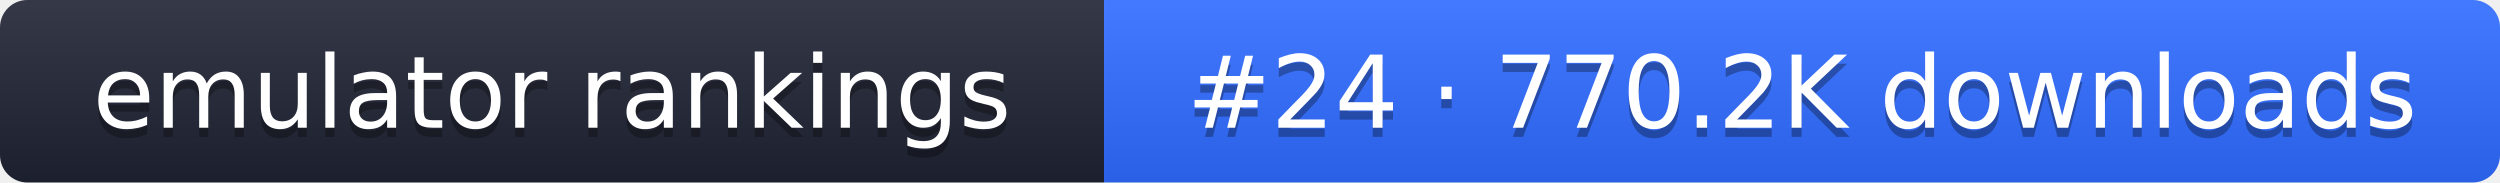
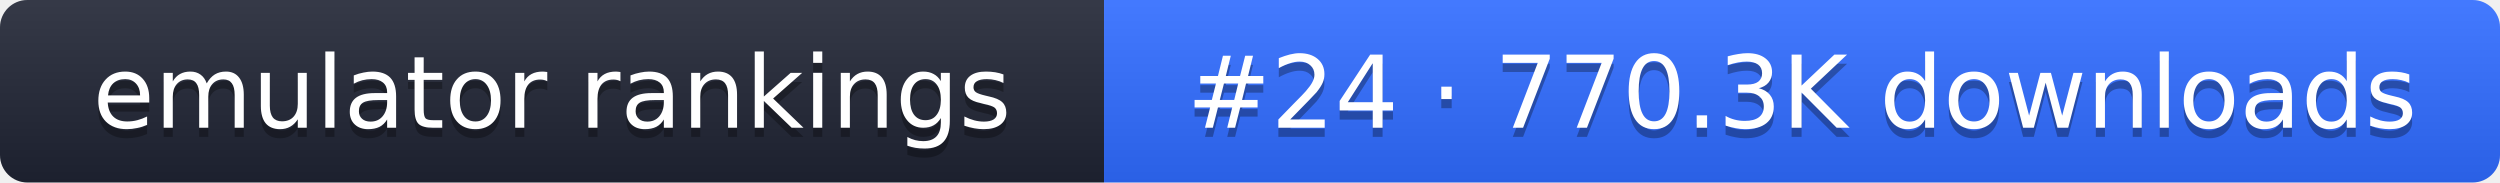
- <svg xmlns="http://www.w3.org/2000/svg" width="274" height="20" role="img" aria-label="emulator rankings: #24 · 770.2K downloads">
+ <svg xmlns="http://www.w3.org/2000/svg" width="274" height="20" role="img" aria-label="emulator rankings: #24 · 770.3K downloads">
  <linearGradient id="g" x2="0" y2="100%">
    <stop offset="0" stop-color="#fff" stop-opacity=".1" />
    <stop offset="1" stop-opacity=".1" />
  </linearGradient>
  <clipPath id="r">
    <rect width="274" height="20" rx="3" fill="#fff" />
  </clipPath>
  <g clip-path="url(#r)">
    <rect width="121" height="20" fill="#1f2433" />
    <rect x="121" width="153" height="20" fill="#2f6bff" />
    <rect width="274" height="20" fill="url(#g)" />
  </g>
  <g fill="#fff" text-anchor="middle" font-family="Verdana,DejaVu Sans,sans-serif" font-size="11">
    <text x="60.5" y="15" fill="#010101" fill-opacity=".3">emulator rankings</text>
    <text x="60.5" y="14">emulator rankings</text>
-     <text x="197.5" y="15" fill="#010101" fill-opacity=".3">#24 · 770.2K downloads</text>
-     <text x="197.5" y="14">#24 · 770.2K downloads</text>
+     <text x="197.5" y="15" fill="#010101" fill-opacity=".3">#24 · 770.3K downloads</text>
+     <text x="197.5" y="14">#24 · 770.3K downloads</text>
  </g>
</svg>
